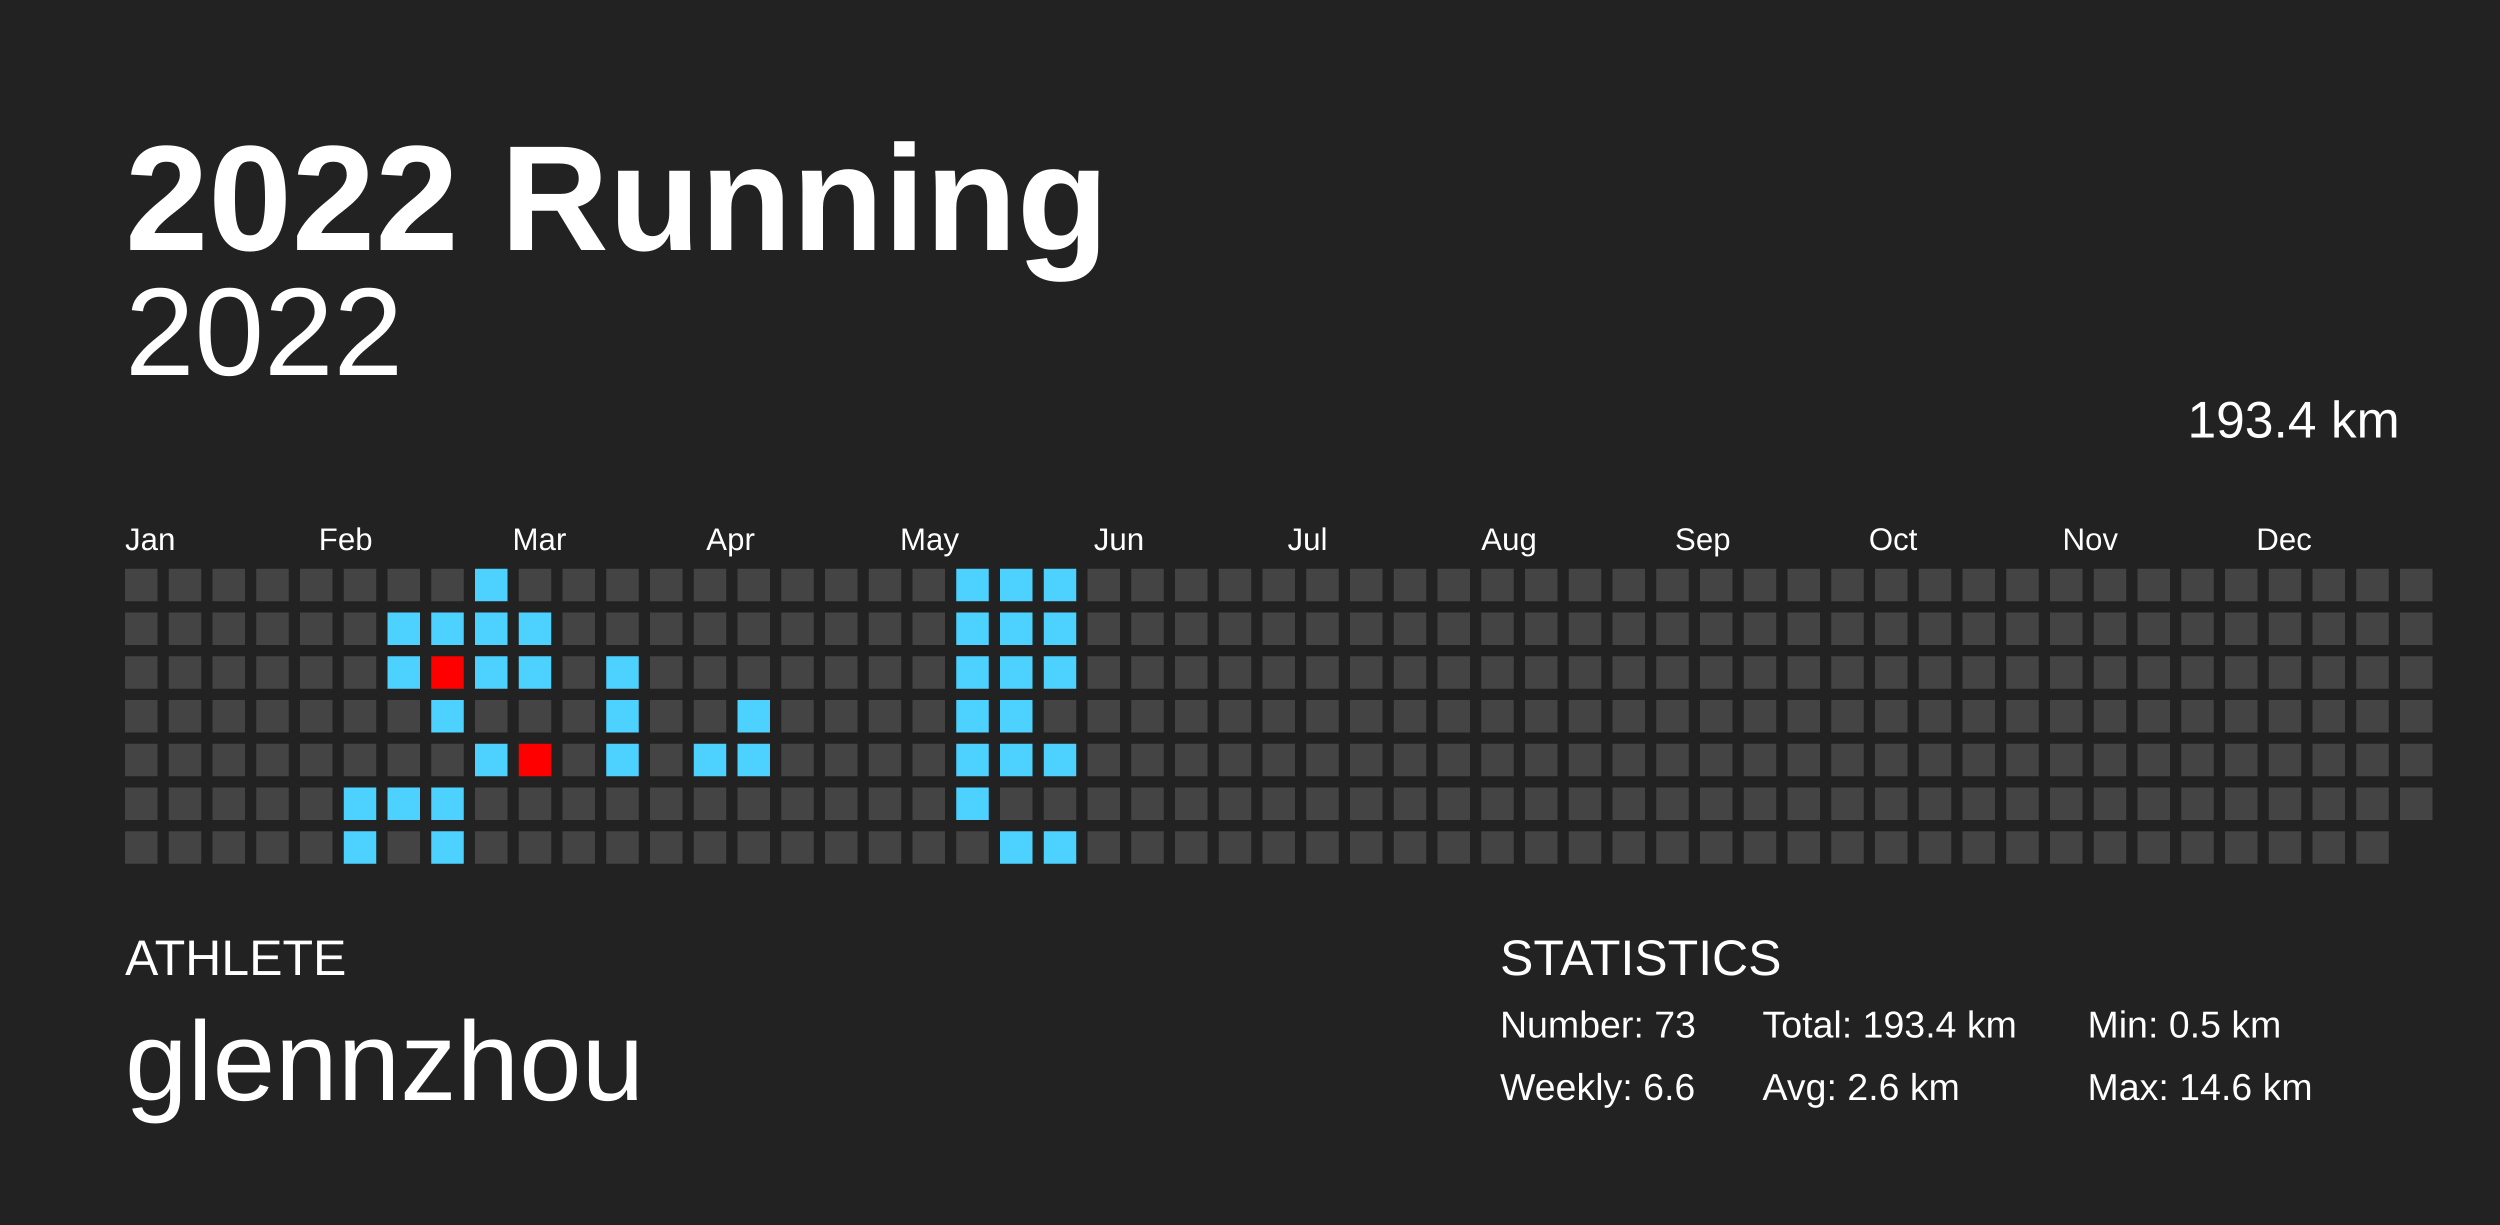
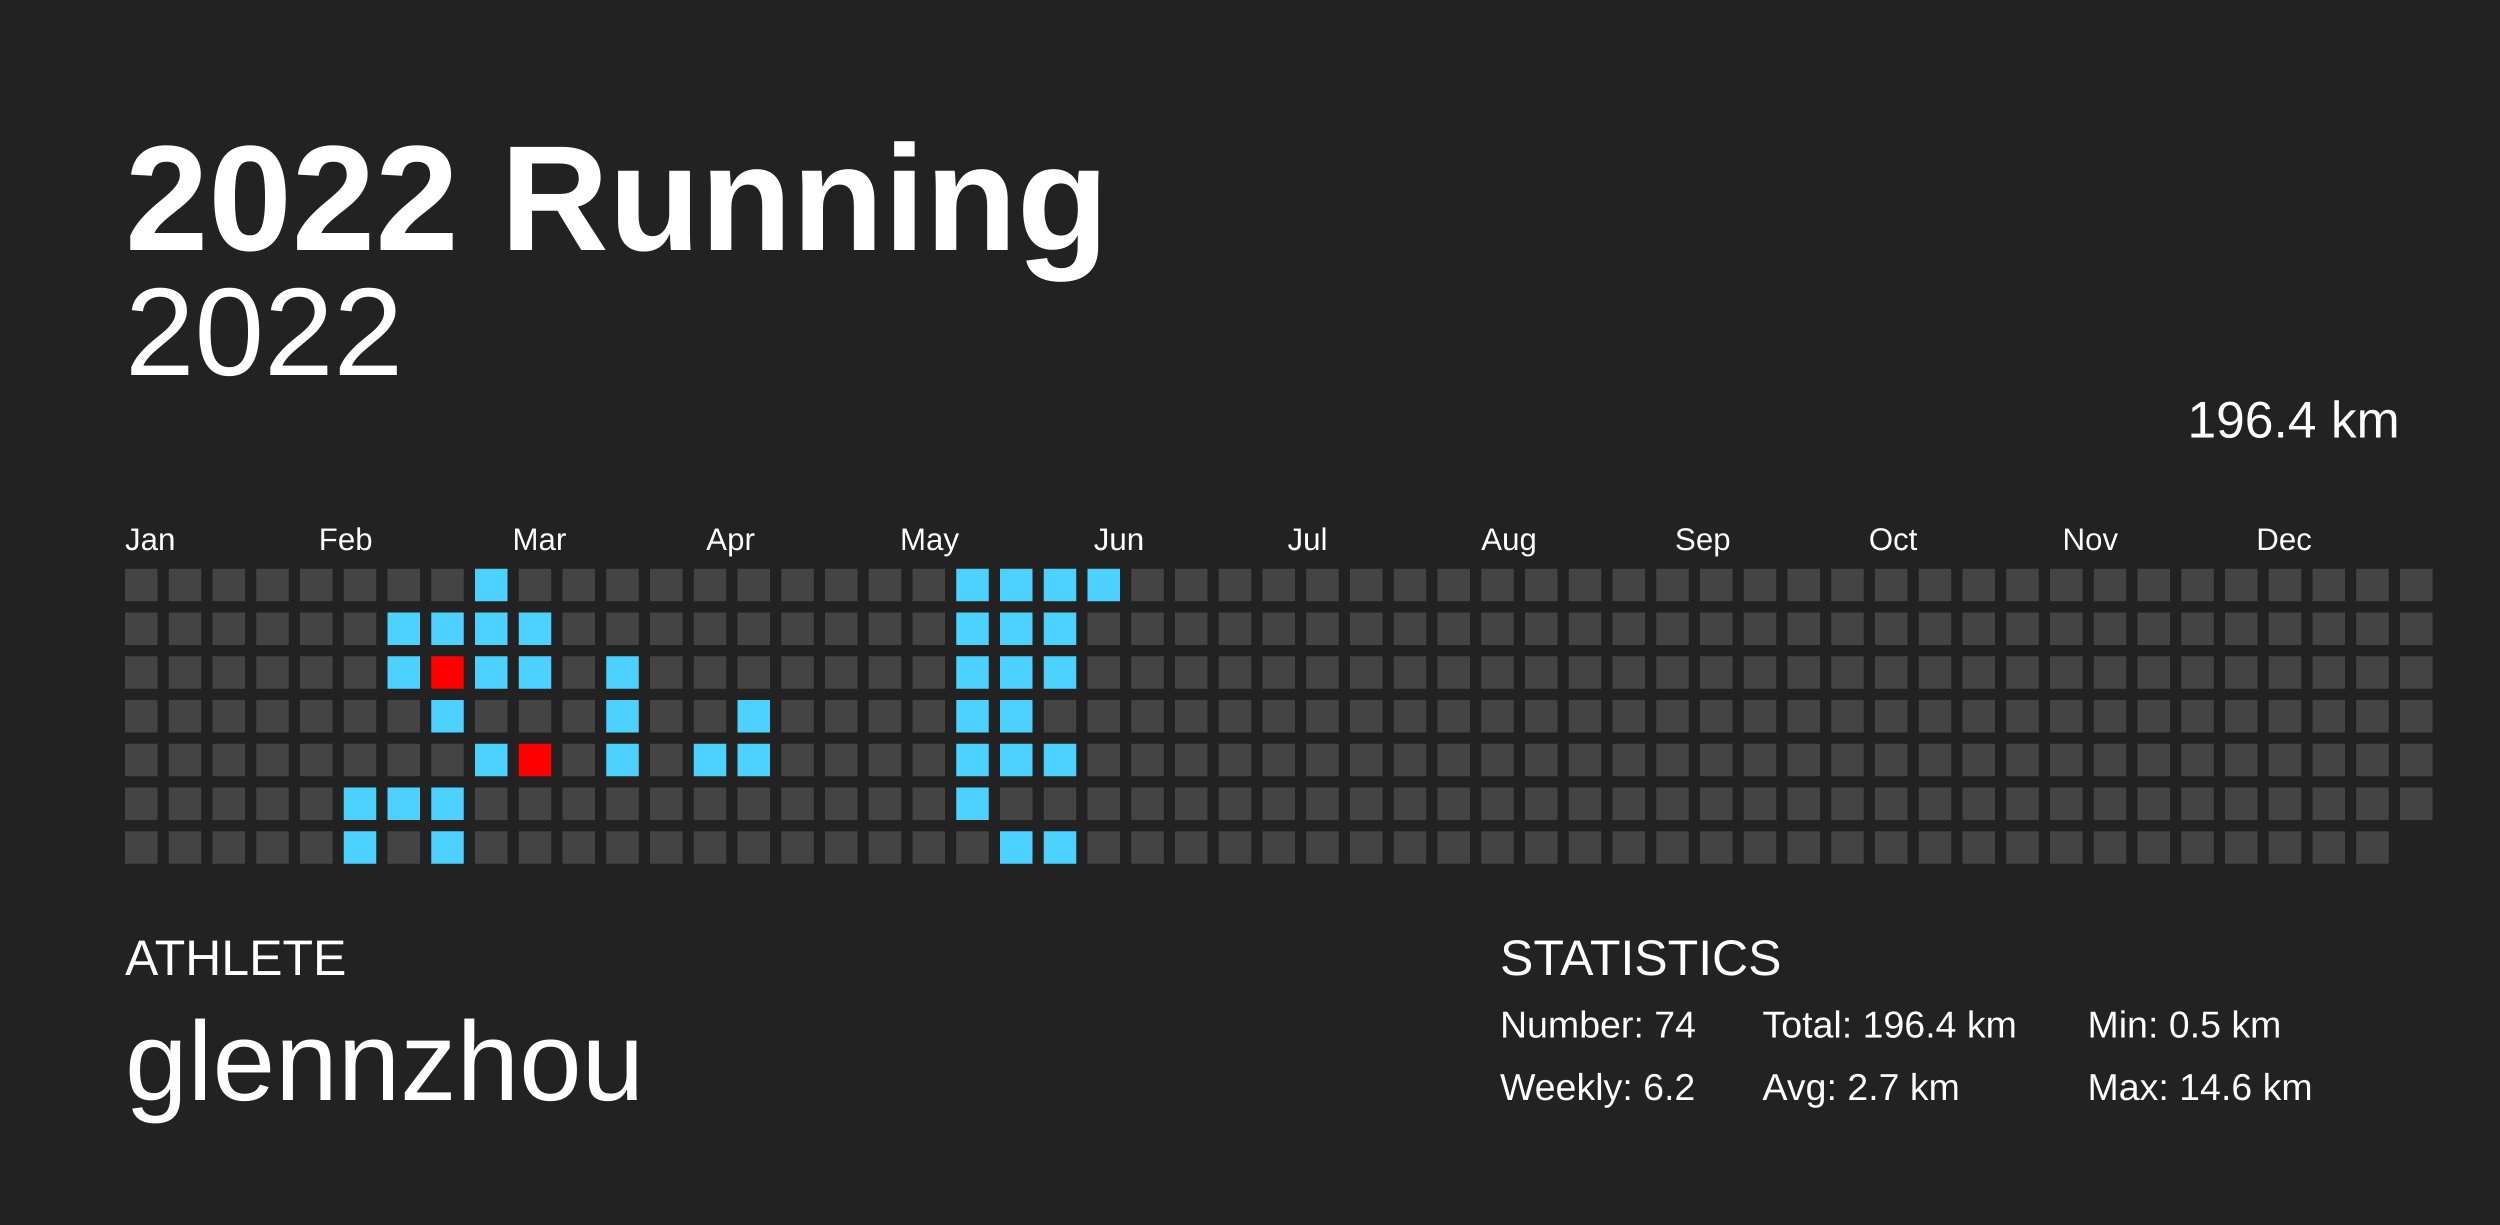
<svg xmlns="http://www.w3.org/2000/svg" baseProfile="full" height="98mm" version="1.1" viewBox="0,0,200,98" width="200mm">
  <defs />
  <rect fill="#222222" height="98" width="200" x="0" y="0" />
  <text fill="#FFFFFF" style="font-size:12px; font-family:Arial; font-weight:bold;" x="10" y="20">2022 Running</text>
  <text fill="#FFFFFF" style="font-size:4px; font-family:Arial" x="10" y="78">ATHLETE</text>
  <text fill="#FFFFFF" style="font-size:9px; font-family:Arial" x="10" y="88">glennzhou</text>
  <text fill="#FFFFFF" style="font-size:4px; font-family:Arial" x="120" y="78">STATISTICS</text>
-   <text fill="#FFFFFF" style="font-size:3px; font-family:Arial" x="120" y="83">Number: 73</text>
-   <text fill="#FFFFFF" style="font-size:3px; font-family:Arial" x="120" y="88">Weekly: 6.6</text>
-   <text fill="#FFFFFF" style="font-size:3px; font-family:Arial" x="141" y="83">Total: 193.4 km</text>
-   <text fill="#FFFFFF" style="font-size:3px; font-family:Arial" x="141" y="88">Avg: 2.6 km</text>
+   <text fill="#FFFFFF" style="font-size:3px; font-family:Arial" x="120" y="83">Number: 74</text>
+   <text fill="#FFFFFF" style="font-size:3px; font-family:Arial" x="120" y="88">Weekly: 6.2</text>
+   <text fill="#FFFFFF" style="font-size:3px; font-family:Arial" x="141" y="83">Total: 196.4 km</text>
+   <text fill="#FFFFFF" style="font-size:3px; font-family:Arial" x="141" y="88">Avg: 2.7 km</text>
  <text fill="#FFFFFF" style="font-size:3px; font-family:Arial" x="167" y="83">Min: 0.5 km</text>
  <text fill="#FFFFFF" style="font-size:3px; font-family:Arial" x="167" y="88">Max: 14.6 km</text>
  <text alignment-baseline="hanging" fill="#FFFFFF" style="font-size:10.0px; font-family:Arial;" x="10" y="30">2022</text>
-   <text alignment-baseline="hanging" fill="#FFFFFF" style="font-size:4.125px; font-family:Arial;" x="175" y="35">193.4 km</text>
+   <text alignment-baseline="hanging" fill="#FFFFFF" style="font-size:4.125px; font-family:Arial;" x="175" y="35">196.4 km</text>
  <text fill="#FFFFFF" style="font-size:2.5px; font-family:Arial" x="10.0" y="44">Jan</text>
  <text fill="#FFFFFF" style="font-size:2.5px; font-family:Arial" x="25.5" y="44">Feb</text>
  <text fill="#FFFFFF" style="font-size:2.5px; font-family:Arial" x="41.0" y="44">Mar</text>
  <text fill="#FFFFFF" style="font-size:2.5px; font-family:Arial" x="56.5" y="44">Apr</text>
  <text fill="#FFFFFF" style="font-size:2.5px; font-family:Arial" x="72.0" y="44">May</text>
  <text fill="#FFFFFF" style="font-size:2.5px; font-family:Arial" x="87.5" y="44">Jun</text>
  <text fill="#FFFFFF" style="font-size:2.5px; font-family:Arial" x="103.0" y="44">Jul</text>
  <text fill="#FFFFFF" style="font-size:2.5px; font-family:Arial" x="118.5" y="44">Aug</text>
  <text fill="#FFFFFF" style="font-size:2.5px; font-family:Arial" x="134.0" y="44">Sep</text>
  <text fill="#FFFFFF" style="font-size:2.5px; font-family:Arial" x="149.5" y="44">Oct</text>
  <text fill="#FFFFFF" style="font-size:2.5px; font-family:Arial" x="165.0" y="44">Nov</text>
  <text fill="#FFFFFF" style="font-size:2.5px; font-family:Arial" x="180.5" y="44">Dec</text>
  <rect fill="#444444" height="2.6" width="2.6" x="10.0" y="45.5" />
  <rect fill="#444444" height="2.6" width="2.6" x="10.0" y="49.0" />
  <rect fill="#444444" height="2.6" width="2.6" x="10.0" y="52.5" />
  <rect fill="#444444" height="2.6" width="2.6" x="10.0" y="56.0" />
  <rect fill="#444444" height="2.6" width="2.6" x="10.0" y="59.5" />
  <rect fill="#444444" height="2.6" width="2.6" x="10.0" y="63.0" />
  <rect fill="#444444" height="2.6" width="2.6" x="10.0" y="66.5" />
  <rect fill="#444444" height="2.6" width="2.6" x="13.5" y="45.5" />
  <rect fill="#444444" height="2.6" width="2.6" x="13.5" y="49.0" />
  <rect fill="#444444" height="2.6" width="2.6" x="13.5" y="52.5" />
  <rect fill="#444444" height="2.6" width="2.6" x="13.5" y="56.0" />
  <rect fill="#444444" height="2.6" width="2.6" x="13.5" y="59.5" />
  <rect fill="#444444" height="2.6" width="2.6" x="13.5" y="63.0" />
  <rect fill="#444444" height="2.6" width="2.6" x="13.5" y="66.5" />
  <rect fill="#444444" height="2.6" width="2.6" x="17.0" y="45.5" />
  <rect fill="#444444" height="2.6" width="2.6" x="17.0" y="49.0" />
  <rect fill="#444444" height="2.6" width="2.6" x="17.0" y="52.5" />
  <rect fill="#444444" height="2.6" width="2.6" x="17.0" y="56.0" />
  <rect fill="#444444" height="2.6" width="2.6" x="17.0" y="59.5" />
  <rect fill="#444444" height="2.6" width="2.6" x="17.0" y="63.0" />
  <rect fill="#444444" height="2.6" width="2.6" x="17.0" y="66.5" />
  <rect fill="#444444" height="2.6" width="2.6" x="20.5" y="45.5" />
  <rect fill="#444444" height="2.6" width="2.6" x="20.5" y="49.0" />
  <rect fill="#444444" height="2.6" width="2.6" x="20.5" y="52.5" />
  <rect fill="#444444" height="2.6" width="2.6" x="20.5" y="56.0" />
  <rect fill="#444444" height="2.6" width="2.6" x="20.5" y="59.5" />
  <rect fill="#444444" height="2.6" width="2.6" x="20.5" y="63.0" />
  <rect fill="#444444" height="2.6" width="2.6" x="20.5" y="66.5" />
  <rect fill="#444444" height="2.6" width="2.6" x="24.0" y="45.5" />
  <rect fill="#444444" height="2.6" width="2.6" x="24.0" y="49.0" />
  <rect fill="#444444" height="2.6" width="2.6" x="24.0" y="52.5" />
  <rect fill="#444444" height="2.6" width="2.6" x="24.0" y="56.0" />
  <rect fill="#444444" height="2.6" width="2.6" x="24.0" y="59.5" />
  <rect fill="#444444" height="2.6" width="2.6" x="24.0" y="63.0" />
  <rect fill="#444444" height="2.6" width="2.6" x="24.0" y="66.5" />
  <rect fill="#444444" height="2.6" width="2.6" x="27.5" y="45.5" />
  <rect fill="#444444" height="2.6" width="2.6" x="27.5" y="49.0" />
  <rect fill="#444444" height="2.6" width="2.6" x="27.5" y="52.5" />
  <rect fill="#444444" height="2.6" width="2.6" x="27.5" y="56.0" />
  <rect fill="#444444" height="2.6" width="2.6" x="27.5" y="59.5" />
  <rect fill="#4dd2ff" height="2.6" width="2.6" x="27.5" y="63.0" />
  <rect fill="#4dd2ff" height="2.6" width="2.6" x="27.5" y="66.5" />
  <rect fill="#444444" height="2.6" width="2.6" x="31.0" y="45.5" />
  <rect fill="#4dd2ff" height="2.6" width="2.6" x="31.0" y="49.0" />
  <rect fill="#4dd2ff" height="2.6" width="2.6" x="31.0" y="52.5" />
  <rect fill="#444444" height="2.6" width="2.6" x="31.0" y="56.0" />
  <rect fill="#444444" height="2.6" width="2.6" x="31.0" y="59.5" />
  <rect fill="#4dd2ff" height="2.6" width="2.6" x="31.0" y="63.0" />
  <rect fill="#444444" height="2.6" width="2.6" x="31.0" y="66.5" />
  <rect fill="#444444" height="2.6" width="2.6" x="34.5" y="45.5" />
  <rect fill="#4dd2ff" height="2.6" width="2.6" x="34.5" y="49.0" />
  <rect fill="red" height="2.6" width="2.6" x="34.5" y="52.5" />
  <rect fill="#4dd2ff" height="2.6" width="2.6" x="34.5" y="56.0" />
  <rect fill="#444444" height="2.6" width="2.6" x="34.5" y="59.5" />
  <rect fill="#4dd2ff" height="2.6" width="2.6" x="34.5" y="63.0" />
  <rect fill="#4dd2ff" height="2.6" width="2.6" x="34.5" y="66.5" />
  <rect fill="#4dd2ff" height="2.6" width="2.6" x="38.0" y="45.5" />
  <rect fill="#4dd2ff" height="2.6" width="2.6" x="38.0" y="49.0" />
  <rect fill="#4dd2ff" height="2.6" width="2.6" x="38.0" y="52.5" />
  <rect fill="#444444" height="2.6" width="2.6" x="38.0" y="56.0" />
  <rect fill="#4dd2ff" height="2.6" width="2.6" x="38.0" y="59.5" />
  <rect fill="#444444" height="2.6" width="2.6" x="38.0" y="63.0" />
  <rect fill="#444444" height="2.6" width="2.6" x="38.0" y="66.5" />
  <rect fill="#444444" height="2.6" width="2.6" x="41.5" y="45.5" />
  <rect fill="#4dd2ff" height="2.6" width="2.6" x="41.5" y="49.0" />
  <rect fill="#4dd2ff" height="2.6" width="2.6" x="41.5" y="52.5" />
  <rect fill="#444444" height="2.6" width="2.6" x="41.5" y="56.0" />
  <rect fill="red" height="2.6" width="2.6" x="41.5" y="59.5" />
  <rect fill="#444444" height="2.6" width="2.6" x="41.5" y="63.0" />
  <rect fill="#444444" height="2.6" width="2.6" x="41.5" y="66.5" />
  <rect fill="#444444" height="2.6" width="2.6" x="45.0" y="45.5" />
  <rect fill="#444444" height="2.6" width="2.6" x="45.0" y="49.0" />
  <rect fill="#444444" height="2.6" width="2.6" x="45.0" y="52.5" />
  <rect fill="#444444" height="2.6" width="2.6" x="45.0" y="56.0" />
  <rect fill="#444444" height="2.6" width="2.6" x="45.0" y="59.5" />
  <rect fill="#444444" height="2.6" width="2.6" x="45.0" y="63.0" />
  <rect fill="#444444" height="2.6" width="2.6" x="45.0" y="66.5" />
  <rect fill="#444444" height="2.6" width="2.6" x="48.5" y="45.5" />
  <rect fill="#444444" height="2.6" width="2.6" x="48.5" y="49.0" />
  <rect fill="#4dd2ff" height="2.6" width="2.6" x="48.5" y="52.5" />
  <rect fill="#4dd2ff" height="2.6" width="2.6" x="48.5" y="56.0" />
  <rect fill="#4dd2ff" height="2.6" width="2.6" x="48.5" y="59.5" />
  <rect fill="#444444" height="2.6" width="2.6" x="48.5" y="63.0" />
  <rect fill="#444444" height="2.6" width="2.6" x="48.5" y="66.5" />
  <rect fill="#444444" height="2.6" width="2.6" x="52.0" y="45.5" />
  <rect fill="#444444" height="2.6" width="2.6" x="52.0" y="49.0" />
  <rect fill="#444444" height="2.6" width="2.6" x="52.0" y="52.5" />
  <rect fill="#444444" height="2.6" width="2.6" x="52.0" y="56.0" />
  <rect fill="#444444" height="2.6" width="2.6" x="52.0" y="59.5" />
  <rect fill="#444444" height="2.6" width="2.6" x="52.0" y="63.0" />
  <rect fill="#444444" height="2.6" width="2.6" x="52.0" y="66.5" />
  <rect fill="#444444" height="2.6" width="2.6" x="55.5" y="45.5" />
  <rect fill="#444444" height="2.6" width="2.6" x="55.5" y="49.0" />
  <rect fill="#444444" height="2.6" width="2.6" x="55.5" y="52.5" />
  <rect fill="#444444" height="2.6" width="2.6" x="55.5" y="56.0" />
  <rect fill="#4dd2ff" height="2.6" width="2.6" x="55.5" y="59.5" />
  <rect fill="#444444" height="2.6" width="2.6" x="55.5" y="63.0" />
  <rect fill="#444444" height="2.6" width="2.6" x="55.5" y="66.5" />
  <rect fill="#444444" height="2.6" width="2.6" x="59.0" y="45.5" />
  <rect fill="#444444" height="2.6" width="2.6" x="59.0" y="49.0" />
  <rect fill="#444444" height="2.6" width="2.6" x="59.0" y="52.5" />
  <rect fill="#4dd2ff" height="2.6" width="2.6" x="59.0" y="56.0" />
  <rect fill="#4dd2ff" height="2.6" width="2.6" x="59.0" y="59.5" />
  <rect fill="#444444" height="2.6" width="2.6" x="59.0" y="63.0" />
  <rect fill="#444444" height="2.6" width="2.6" x="59.0" y="66.5" />
  <rect fill="#444444" height="2.6" width="2.6" x="62.5" y="45.5" />
  <rect fill="#444444" height="2.6" width="2.6" x="62.5" y="49.0" />
  <rect fill="#444444" height="2.6" width="2.6" x="62.5" y="52.5" />
  <rect fill="#444444" height="2.6" width="2.6" x="62.5" y="56.0" />
  <rect fill="#444444" height="2.6" width="2.6" x="62.5" y="59.5" />
  <rect fill="#444444" height="2.6" width="2.6" x="62.5" y="63.0" />
  <rect fill="#444444" height="2.6" width="2.6" x="62.5" y="66.5" />
  <rect fill="#444444" height="2.6" width="2.6" x="66.0" y="45.5" />
  <rect fill="#444444" height="2.6" width="2.6" x="66.0" y="49.0" />
  <rect fill="#444444" height="2.6" width="2.6" x="66.0" y="52.5" />
  <rect fill="#444444" height="2.6" width="2.6" x="66.0" y="56.0" />
  <rect fill="#444444" height="2.6" width="2.6" x="66.0" y="59.5" />
  <rect fill="#444444" height="2.6" width="2.6" x="66.0" y="63.0" />
  <rect fill="#444444" height="2.6" width="2.6" x="66.0" y="66.5" />
  <rect fill="#444444" height="2.6" width="2.6" x="69.5" y="45.5" />
  <rect fill="#444444" height="2.6" width="2.6" x="69.5" y="49.0" />
  <rect fill="#444444" height="2.6" width="2.6" x="69.5" y="52.5" />
  <rect fill="#444444" height="2.6" width="2.6" x="69.5" y="56.0" />
  <rect fill="#444444" height="2.6" width="2.6" x="69.5" y="59.5" />
  <rect fill="#444444" height="2.6" width="2.6" x="69.5" y="63.0" />
  <rect fill="#444444" height="2.6" width="2.6" x="69.5" y="66.5" />
  <rect fill="#444444" height="2.6" width="2.6" x="73.0" y="45.5" />
  <rect fill="#444444" height="2.6" width="2.6" x="73.0" y="49.0" />
  <rect fill="#444444" height="2.6" width="2.6" x="73.0" y="52.5" />
  <rect fill="#444444" height="2.6" width="2.6" x="73.0" y="56.0" />
  <rect fill="#444444" height="2.6" width="2.6" x="73.0" y="59.5" />
  <rect fill="#444444" height="2.6" width="2.6" x="73.0" y="63.0" />
  <rect fill="#444444" height="2.6" width="2.6" x="73.0" y="66.5" />
  <rect fill="#4dd2ff" height="2.6" width="2.6" x="76.5" y="45.5" />
  <rect fill="#4dd2ff" height="2.6" width="2.6" x="76.5" y="49.0" />
  <rect fill="#4dd2ff" height="2.6" width="2.6" x="76.5" y="52.5" />
  <rect fill="#4dd2ff" height="2.6" width="2.6" x="76.5" y="56.0" />
  <rect fill="#4dd2ff" height="2.6" width="2.6" x="76.5" y="59.5" />
  <rect fill="#4dd2ff" height="2.6" width="2.6" x="76.5" y="63.0" />
  <rect fill="#444444" height="2.6" width="2.6" x="76.5" y="66.5" />
  <rect fill="#4dd2ff" height="2.6" width="2.6" x="80.0" y="45.5" />
  <rect fill="#4dd2ff" height="2.6" width="2.6" x="80.0" y="49.0" />
  <rect fill="#4dd2ff" height="2.6" width="2.6" x="80.0" y="52.5" />
  <rect fill="#4dd2ff" height="2.6" width="2.6" x="80.0" y="56.0" />
  <rect fill="#4dd2ff" height="2.6" width="2.6" x="80.0" y="59.5" />
  <rect fill="#444444" height="2.6" width="2.6" x="80.0" y="63.0" />
  <rect fill="#4dd2ff" height="2.6" width="2.6" x="80.0" y="66.5" />
  <rect fill="#4dd2ff" height="2.6" width="2.6" x="83.5" y="45.5" />
  <rect fill="#4dd2ff" height="2.6" width="2.6" x="83.5" y="49.0" />
  <rect fill="#4dd2ff" height="2.6" width="2.6" x="83.5" y="52.5" />
  <rect fill="#444444" height="2.6" width="2.6" x="83.5" y="56.0" />
  <rect fill="#4dd2ff" height="2.6" width="2.6" x="83.5" y="59.5" />
  <rect fill="#444444" height="2.6" width="2.6" x="83.5" y="63.0" />
  <rect fill="#4dd2ff" height="2.6" width="2.6" x="83.5" y="66.5" />
-   <rect fill="#444444" height="2.6" width="2.6" x="87.0" y="45.5" />
+   <rect fill="#4dd2ff" height="2.6" width="2.6" x="87.0" y="45.5" />
  <rect fill="#444444" height="2.6" width="2.6" x="87.0" y="49.0" />
  <rect fill="#444444" height="2.6" width="2.6" x="87.0" y="52.5" />
  <rect fill="#444444" height="2.6" width="2.6" x="87.0" y="56.0" />
  <rect fill="#444444" height="2.6" width="2.6" x="87.0" y="59.5" />
  <rect fill="#444444" height="2.6" width="2.6" x="87.0" y="63.0" />
  <rect fill="#444444" height="2.6" width="2.6" x="87.0" y="66.5" />
  <rect fill="#444444" height="2.6" width="2.6" x="90.5" y="45.5" />
  <rect fill="#444444" height="2.6" width="2.6" x="90.5" y="49.0" />
  <rect fill="#444444" height="2.6" width="2.6" x="90.5" y="52.5" />
  <rect fill="#444444" height="2.6" width="2.6" x="90.5" y="56.0" />
  <rect fill="#444444" height="2.6" width="2.6" x="90.5" y="59.5" />
  <rect fill="#444444" height="2.6" width="2.6" x="90.5" y="63.0" />
  <rect fill="#444444" height="2.6" width="2.6" x="90.5" y="66.5" />
  <rect fill="#444444" height="2.6" width="2.6" x="94.0" y="45.5" />
  <rect fill="#444444" height="2.6" width="2.6" x="94.0" y="49.0" />
  <rect fill="#444444" height="2.6" width="2.6" x="94.0" y="52.5" />
  <rect fill="#444444" height="2.6" width="2.6" x="94.0" y="56.0" />
  <rect fill="#444444" height="2.6" width="2.6" x="94.0" y="59.5" />
  <rect fill="#444444" height="2.6" width="2.6" x="94.0" y="63.0" />
  <rect fill="#444444" height="2.6" width="2.6" x="94.0" y="66.5" />
  <rect fill="#444444" height="2.6" width="2.6" x="97.5" y="45.5" />
  <rect fill="#444444" height="2.6" width="2.6" x="97.5" y="49.0" />
  <rect fill="#444444" height="2.6" width="2.6" x="97.5" y="52.5" />
  <rect fill="#444444" height="2.6" width="2.6" x="97.5" y="56.0" />
  <rect fill="#444444" height="2.6" width="2.6" x="97.5" y="59.5" />
  <rect fill="#444444" height="2.6" width="2.6" x="97.5" y="63.0" />
  <rect fill="#444444" height="2.6" width="2.6" x="97.5" y="66.5" />
  <rect fill="#444444" height="2.6" width="2.6" x="101.0" y="45.5" />
  <rect fill="#444444" height="2.6" width="2.6" x="101.0" y="49.0" />
  <rect fill="#444444" height="2.6" width="2.6" x="101.0" y="52.5" />
  <rect fill="#444444" height="2.6" width="2.6" x="101.0" y="56.0" />
  <rect fill="#444444" height="2.6" width="2.6" x="101.0" y="59.5" />
  <rect fill="#444444" height="2.6" width="2.6" x="101.0" y="63.0" />
  <rect fill="#444444" height="2.6" width="2.6" x="101.0" y="66.5" />
  <rect fill="#444444" height="2.6" width="2.6" x="104.5" y="45.5" />
  <rect fill="#444444" height="2.6" width="2.6" x="104.5" y="49.0" />
  <rect fill="#444444" height="2.6" width="2.6" x="104.5" y="52.5" />
  <rect fill="#444444" height="2.6" width="2.6" x="104.5" y="56.0" />
  <rect fill="#444444" height="2.6" width="2.6" x="104.5" y="59.5" />
  <rect fill="#444444" height="2.6" width="2.6" x="104.5" y="63.0" />
  <rect fill="#444444" height="2.6" width="2.6" x="104.5" y="66.5" />
  <rect fill="#444444" height="2.6" width="2.6" x="108.0" y="45.5" />
  <rect fill="#444444" height="2.6" width="2.6" x="108.0" y="49.0" />
  <rect fill="#444444" height="2.6" width="2.6" x="108.0" y="52.5" />
  <rect fill="#444444" height="2.6" width="2.6" x="108.0" y="56.0" />
  <rect fill="#444444" height="2.6" width="2.6" x="108.0" y="59.5" />
  <rect fill="#444444" height="2.6" width="2.6" x="108.0" y="63.0" />
  <rect fill="#444444" height="2.6" width="2.6" x="108.0" y="66.5" />
  <rect fill="#444444" height="2.6" width="2.6" x="111.5" y="45.5" />
  <rect fill="#444444" height="2.6" width="2.6" x="111.5" y="49.0" />
  <rect fill="#444444" height="2.6" width="2.6" x="111.5" y="52.5" />
  <rect fill="#444444" height="2.6" width="2.6" x="111.5" y="56.0" />
  <rect fill="#444444" height="2.6" width="2.6" x="111.5" y="59.5" />
  <rect fill="#444444" height="2.6" width="2.6" x="111.5" y="63.0" />
  <rect fill="#444444" height="2.6" width="2.6" x="111.5" y="66.5" />
  <rect fill="#444444" height="2.6" width="2.6" x="115.0" y="45.5" />
  <rect fill="#444444" height="2.6" width="2.6" x="115.0" y="49.0" />
  <rect fill="#444444" height="2.6" width="2.6" x="115.0" y="52.5" />
  <rect fill="#444444" height="2.6" width="2.6" x="115.0" y="56.0" />
  <rect fill="#444444" height="2.6" width="2.6" x="115.0" y="59.5" />
  <rect fill="#444444" height="2.6" width="2.6" x="115.0" y="63.0" />
  <rect fill="#444444" height="2.6" width="2.6" x="115.0" y="66.5" />
  <rect fill="#444444" height="2.6" width="2.6" x="118.5" y="45.5" />
  <rect fill="#444444" height="2.6" width="2.6" x="118.5" y="49.0" />
  <rect fill="#444444" height="2.6" width="2.6" x="118.5" y="52.5" />
  <rect fill="#444444" height="2.6" width="2.6" x="118.5" y="56.0" />
  <rect fill="#444444" height="2.6" width="2.6" x="118.5" y="59.5" />
  <rect fill="#444444" height="2.6" width="2.6" x="118.5" y="63.0" />
  <rect fill="#444444" height="2.6" width="2.6" x="118.5" y="66.5" />
  <rect fill="#444444" height="2.6" width="2.6" x="122.0" y="45.5" />
  <rect fill="#444444" height="2.6" width="2.6" x="122.0" y="49.0" />
  <rect fill="#444444" height="2.6" width="2.6" x="122.0" y="52.5" />
  <rect fill="#444444" height="2.6" width="2.6" x="122.0" y="56.0" />
  <rect fill="#444444" height="2.6" width="2.6" x="122.0" y="59.5" />
  <rect fill="#444444" height="2.6" width="2.6" x="122.0" y="63.0" />
  <rect fill="#444444" height="2.6" width="2.6" x="122.0" y="66.5" />
  <rect fill="#444444" height="2.6" width="2.6" x="125.5" y="45.5" />
  <rect fill="#444444" height="2.6" width="2.6" x="125.5" y="49.0" />
  <rect fill="#444444" height="2.6" width="2.6" x="125.5" y="52.5" />
  <rect fill="#444444" height="2.6" width="2.6" x="125.5" y="56.0" />
  <rect fill="#444444" height="2.6" width="2.6" x="125.5" y="59.5" />
  <rect fill="#444444" height="2.6" width="2.6" x="125.5" y="63.0" />
  <rect fill="#444444" height="2.6" width="2.6" x="125.5" y="66.5" />
  <rect fill="#444444" height="2.6" width="2.6" x="129.0" y="45.5" />
  <rect fill="#444444" height="2.6" width="2.6" x="129.0" y="49.0" />
  <rect fill="#444444" height="2.6" width="2.6" x="129.0" y="52.5" />
  <rect fill="#444444" height="2.6" width="2.6" x="129.0" y="56.0" />
  <rect fill="#444444" height="2.6" width="2.6" x="129.0" y="59.5" />
  <rect fill="#444444" height="2.6" width="2.6" x="129.0" y="63.0" />
  <rect fill="#444444" height="2.6" width="2.6" x="129.0" y="66.5" />
  <rect fill="#444444" height="2.6" width="2.6" x="132.5" y="45.5" />
  <rect fill="#444444" height="2.6" width="2.6" x="132.5" y="49.0" />
  <rect fill="#444444" height="2.6" width="2.6" x="132.5" y="52.5" />
  <rect fill="#444444" height="2.6" width="2.6" x="132.5" y="56.0" />
  <rect fill="#444444" height="2.6" width="2.6" x="132.5" y="59.5" />
  <rect fill="#444444" height="2.6" width="2.6" x="132.5" y="63.0" />
  <rect fill="#444444" height="2.6" width="2.6" x="132.5" y="66.5" />
  <rect fill="#444444" height="2.6" width="2.6" x="136.0" y="45.5" />
  <rect fill="#444444" height="2.6" width="2.6" x="136.0" y="49.0" />
  <rect fill="#444444" height="2.6" width="2.6" x="136.0" y="52.5" />
  <rect fill="#444444" height="2.6" width="2.6" x="136.0" y="56.0" />
  <rect fill="#444444" height="2.6" width="2.6" x="136.0" y="59.5" />
  <rect fill="#444444" height="2.6" width="2.6" x="136.0" y="63.0" />
  <rect fill="#444444" height="2.6" width="2.6" x="136.0" y="66.5" />
  <rect fill="#444444" height="2.6" width="2.6" x="139.5" y="45.5" />
  <rect fill="#444444" height="2.6" width="2.6" x="139.5" y="49.0" />
  <rect fill="#444444" height="2.6" width="2.6" x="139.5" y="52.5" />
  <rect fill="#444444" height="2.6" width="2.6" x="139.5" y="56.0" />
  <rect fill="#444444" height="2.6" width="2.6" x="139.5" y="59.5" />
  <rect fill="#444444" height="2.6" width="2.6" x="139.5" y="63.0" />
  <rect fill="#444444" height="2.6" width="2.6" x="139.5" y="66.5" />
  <rect fill="#444444" height="2.6" width="2.6" x="143.0" y="45.5" />
  <rect fill="#444444" height="2.6" width="2.6" x="143.0" y="49.0" />
  <rect fill="#444444" height="2.6" width="2.6" x="143.0" y="52.5" />
  <rect fill="#444444" height="2.6" width="2.6" x="143.0" y="56.0" />
  <rect fill="#444444" height="2.6" width="2.6" x="143.0" y="59.5" />
  <rect fill="#444444" height="2.6" width="2.6" x="143.0" y="63.0" />
  <rect fill="#444444" height="2.6" width="2.6" x="143.0" y="66.5" />
  <rect fill="#444444" height="2.6" width="2.6" x="146.5" y="45.5" />
  <rect fill="#444444" height="2.6" width="2.6" x="146.5" y="49.0" />
  <rect fill="#444444" height="2.6" width="2.6" x="146.5" y="52.5" />
  <rect fill="#444444" height="2.6" width="2.6" x="146.5" y="56.0" />
  <rect fill="#444444" height="2.6" width="2.6" x="146.5" y="59.5" />
  <rect fill="#444444" height="2.6" width="2.6" x="146.5" y="63.0" />
  <rect fill="#444444" height="2.6" width="2.6" x="146.5" y="66.5" />
  <rect fill="#444444" height="2.6" width="2.6" x="150.0" y="45.5" />
  <rect fill="#444444" height="2.6" width="2.6" x="150.0" y="49.0" />
  <rect fill="#444444" height="2.6" width="2.6" x="150.0" y="52.5" />
  <rect fill="#444444" height="2.6" width="2.6" x="150.0" y="56.0" />
  <rect fill="#444444" height="2.6" width="2.6" x="150.0" y="59.5" />
  <rect fill="#444444" height="2.6" width="2.6" x="150.0" y="63.0" />
  <rect fill="#444444" height="2.6" width="2.6" x="150.0" y="66.5" />
  <rect fill="#444444" height="2.6" width="2.6" x="153.5" y="45.5" />
  <rect fill="#444444" height="2.6" width="2.6" x="153.5" y="49.0" />
  <rect fill="#444444" height="2.6" width="2.6" x="153.5" y="52.5" />
  <rect fill="#444444" height="2.6" width="2.6" x="153.5" y="56.0" />
  <rect fill="#444444" height="2.6" width="2.6" x="153.5" y="59.5" />
  <rect fill="#444444" height="2.6" width="2.6" x="153.5" y="63.0" />
  <rect fill="#444444" height="2.6" width="2.6" x="153.5" y="66.5" />
  <rect fill="#444444" height="2.6" width="2.6" x="157.0" y="45.5" />
  <rect fill="#444444" height="2.6" width="2.6" x="157.0" y="49.0" />
  <rect fill="#444444" height="2.6" width="2.6" x="157.0" y="52.5" />
  <rect fill="#444444" height="2.6" width="2.6" x="157.0" y="56.0" />
  <rect fill="#444444" height="2.6" width="2.6" x="157.0" y="59.5" />
  <rect fill="#444444" height="2.6" width="2.6" x="157.0" y="63.0" />
  <rect fill="#444444" height="2.6" width="2.6" x="157.0" y="66.5" />
  <rect fill="#444444" height="2.6" width="2.6" x="160.5" y="45.5" />
  <rect fill="#444444" height="2.6" width="2.6" x="160.5" y="49.0" />
  <rect fill="#444444" height="2.6" width="2.6" x="160.5" y="52.5" />
  <rect fill="#444444" height="2.6" width="2.6" x="160.5" y="56.0" />
  <rect fill="#444444" height="2.6" width="2.6" x="160.5" y="59.5" />
  <rect fill="#444444" height="2.6" width="2.6" x="160.5" y="63.0" />
  <rect fill="#444444" height="2.6" width="2.6" x="160.5" y="66.5" />
  <rect fill="#444444" height="2.6" width="2.6" x="164.0" y="45.5" />
  <rect fill="#444444" height="2.6" width="2.6" x="164.0" y="49.0" />
  <rect fill="#444444" height="2.6" width="2.6" x="164.0" y="52.5" />
  <rect fill="#444444" height="2.6" width="2.6" x="164.0" y="56.0" />
  <rect fill="#444444" height="2.6" width="2.6" x="164.0" y="59.5" />
  <rect fill="#444444" height="2.6" width="2.6" x="164.0" y="63.0" />
  <rect fill="#444444" height="2.6" width="2.6" x="164.0" y="66.5" />
  <rect fill="#444444" height="2.6" width="2.6" x="167.5" y="45.5" />
  <rect fill="#444444" height="2.6" width="2.6" x="167.5" y="49.0" />
  <rect fill="#444444" height="2.6" width="2.6" x="167.5" y="52.5" />
  <rect fill="#444444" height="2.6" width="2.6" x="167.5" y="56.0" />
  <rect fill="#444444" height="2.6" width="2.6" x="167.5" y="59.5" />
  <rect fill="#444444" height="2.6" width="2.6" x="167.5" y="63.0" />
  <rect fill="#444444" height="2.6" width="2.6" x="167.5" y="66.5" />
  <rect fill="#444444" height="2.6" width="2.6" x="171.0" y="45.5" />
  <rect fill="#444444" height="2.6" width="2.6" x="171.0" y="49.0" />
  <rect fill="#444444" height="2.6" width="2.6" x="171.0" y="52.5" />
  <rect fill="#444444" height="2.6" width="2.6" x="171.0" y="56.0" />
  <rect fill="#444444" height="2.6" width="2.6" x="171.0" y="59.5" />
  <rect fill="#444444" height="2.6" width="2.6" x="171.0" y="63.0" />
  <rect fill="#444444" height="2.6" width="2.6" x="171.0" y="66.5" />
  <rect fill="#444444" height="2.6" width="2.6" x="174.5" y="45.5" />
  <rect fill="#444444" height="2.6" width="2.6" x="174.5" y="49.0" />
  <rect fill="#444444" height="2.6" width="2.6" x="174.5" y="52.5" />
  <rect fill="#444444" height="2.6" width="2.6" x="174.5" y="56.0" />
  <rect fill="#444444" height="2.6" width="2.6" x="174.5" y="59.5" />
  <rect fill="#444444" height="2.6" width="2.6" x="174.5" y="63.0" />
  <rect fill="#444444" height="2.6" width="2.6" x="174.5" y="66.5" />
  <rect fill="#444444" height="2.6" width="2.6" x="178.0" y="45.5" />
  <rect fill="#444444" height="2.6" width="2.6" x="178.0" y="49.0" />
  <rect fill="#444444" height="2.6" width="2.6" x="178.0" y="52.5" />
  <rect fill="#444444" height="2.6" width="2.6" x="178.0" y="56.0" />
  <rect fill="#444444" height="2.6" width="2.6" x="178.0" y="59.5" />
  <rect fill="#444444" height="2.6" width="2.6" x="178.0" y="63.0" />
  <rect fill="#444444" height="2.6" width="2.6" x="178.0" y="66.5" />
  <rect fill="#444444" height="2.6" width="2.6" x="181.5" y="45.5" />
  <rect fill="#444444" height="2.6" width="2.6" x="181.5" y="49.0" />
  <rect fill="#444444" height="2.6" width="2.6" x="181.5" y="52.5" />
  <rect fill="#444444" height="2.6" width="2.6" x="181.5" y="56.0" />
  <rect fill="#444444" height="2.6" width="2.6" x="181.5" y="59.5" />
  <rect fill="#444444" height="2.6" width="2.6" x="181.5" y="63.0" />
  <rect fill="#444444" height="2.6" width="2.6" x="181.5" y="66.5" />
  <rect fill="#444444" height="2.6" width="2.6" x="185.0" y="45.5" />
  <rect fill="#444444" height="2.6" width="2.6" x="185.0" y="49.0" />
  <rect fill="#444444" height="2.6" width="2.6" x="185.0" y="52.5" />
  <rect fill="#444444" height="2.6" width="2.6" x="185.0" y="56.0" />
  <rect fill="#444444" height="2.6" width="2.6" x="185.0" y="59.5" />
  <rect fill="#444444" height="2.6" width="2.6" x="185.0" y="63.0" />
  <rect fill="#444444" height="2.6" width="2.6" x="185.0" y="66.5" />
  <rect fill="#444444" height="2.6" width="2.6" x="188.5" y="45.5" />
  <rect fill="#444444" height="2.6" width="2.6" x="188.5" y="49.0" />
  <rect fill="#444444" height="2.6" width="2.6" x="188.5" y="52.5" />
  <rect fill="#444444" height="2.6" width="2.6" x="188.5" y="56.0" />
  <rect fill="#444444" height="2.6" width="2.6" x="188.5" y="59.5" />
  <rect fill="#444444" height="2.6" width="2.6" x="188.5" y="63.0" />
  <rect fill="#444444" height="2.6" width="2.6" x="188.5" y="66.5" />
  <rect fill="#444444" height="2.6" width="2.6" x="192.0" y="45.5" />
  <rect fill="#444444" height="2.6" width="2.6" x="192.0" y="49.0" />
  <rect fill="#444444" height="2.6" width="2.6" x="192.0" y="52.5" />
  <rect fill="#444444" height="2.6" width="2.6" x="192.0" y="56.0" />
  <rect fill="#444444" height="2.6" width="2.6" x="192.0" y="59.5" />
  <rect fill="#444444" height="2.6" width="2.6" x="192.0" y="63.0" />
</svg>
